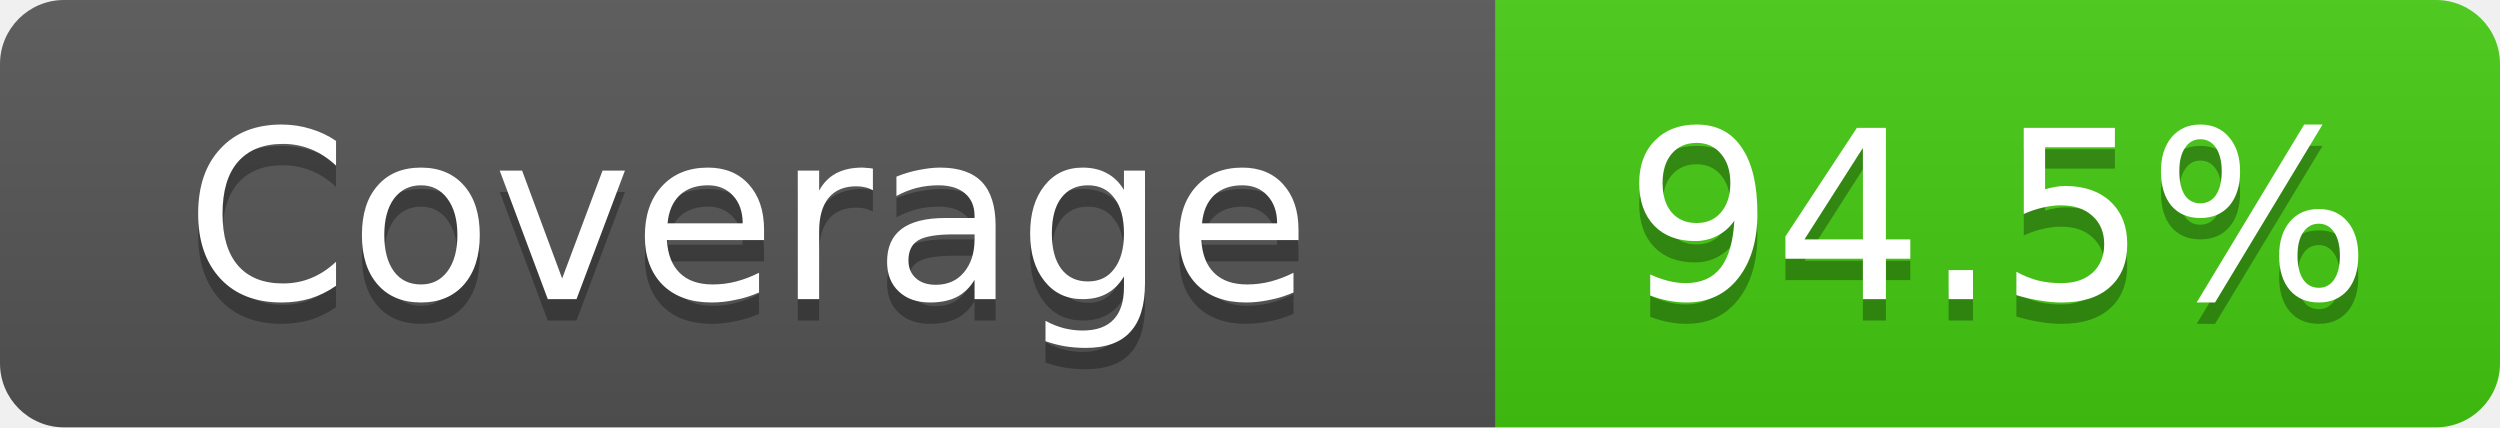
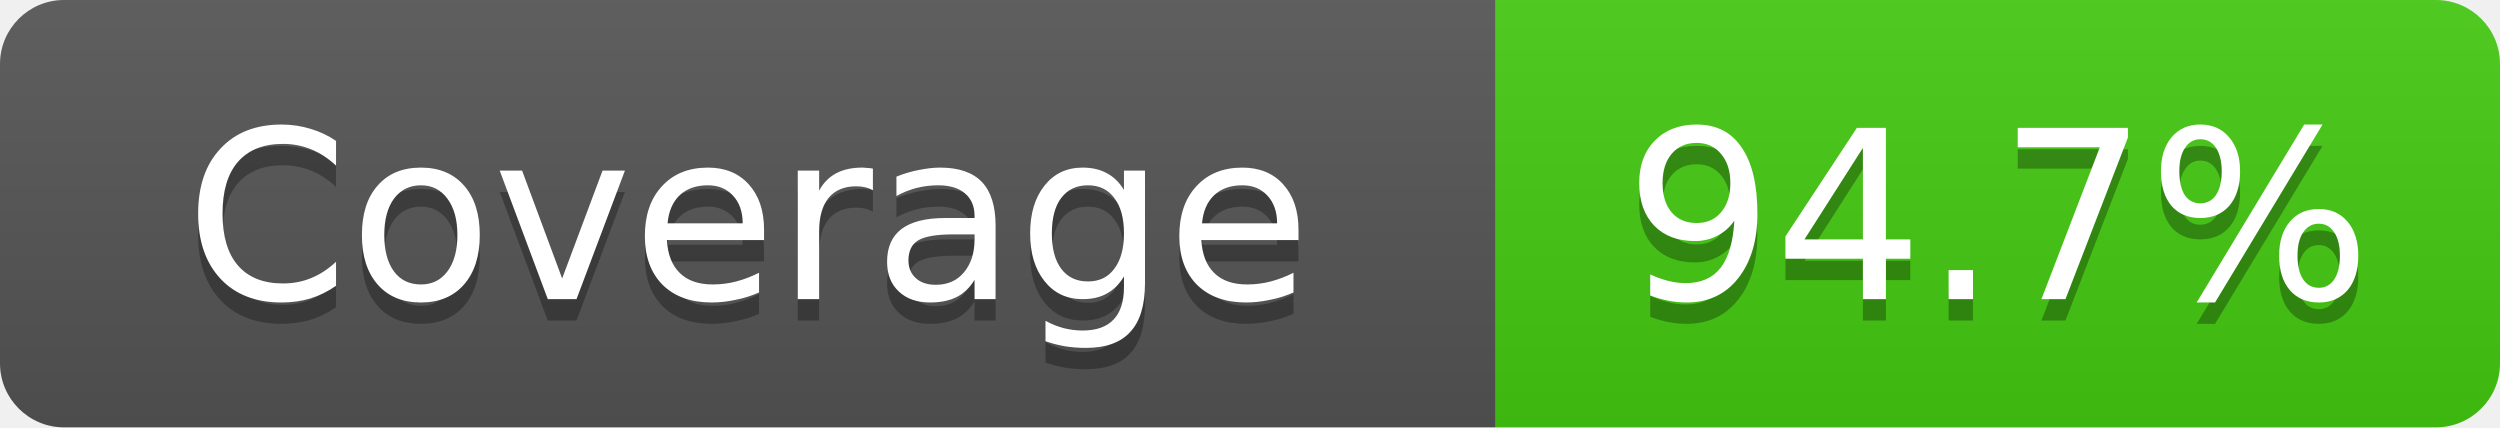
- <svg xmlns="http://www.w3.org/2000/svg" width="117" height="20" role="img" aria-label="Coverage: 94.5%">
+ <svg xmlns="http://www.w3.org/2000/svg" width="117" height="20" role="img" aria-label="Coverage: 94.7%">
  <linearGradient id="s" x2="0" y2="100%">
    <stop offset="0" stop-color="#bbb" stop-opacity=".1" />
    <stop offset="1" stop-opacity=".1" />
  </linearGradient>
  <clipPath id="r">
    <rect width="117" height="20" rx="3" fill="#fff" />
  </clipPath>
  <g clip-path="url(#r)">
    <rect width="70" height="20" fill="#555" />
    <rect x="70" width="47" height="20" fill="#4c1" />
    <rect width="117" height="20" fill="url(#s)" />
  </g>
  <g fill="#fff" text-anchor="middle" font-family="Verdana,Geneva,DejaVu Sans,sans-serif" text-rendering="geometricPrecision" font-size="11">
    <text x="35" y="15" fill="#010101" fill-opacity=".3">Coverage</text>
    <text x="35" y="14">Coverage</text>
-     <text x="93.5" y="15" fill="#010101" fill-opacity=".3">94.5%</text>
-     <text x="93.5" y="14">94.5%</text>
+     <text x="93.5" y="15" fill="#010101" fill-opacity=".3">94.7%</text>
+     <text x="93.5" y="14">94.7%</text>
  </g>
</svg>
